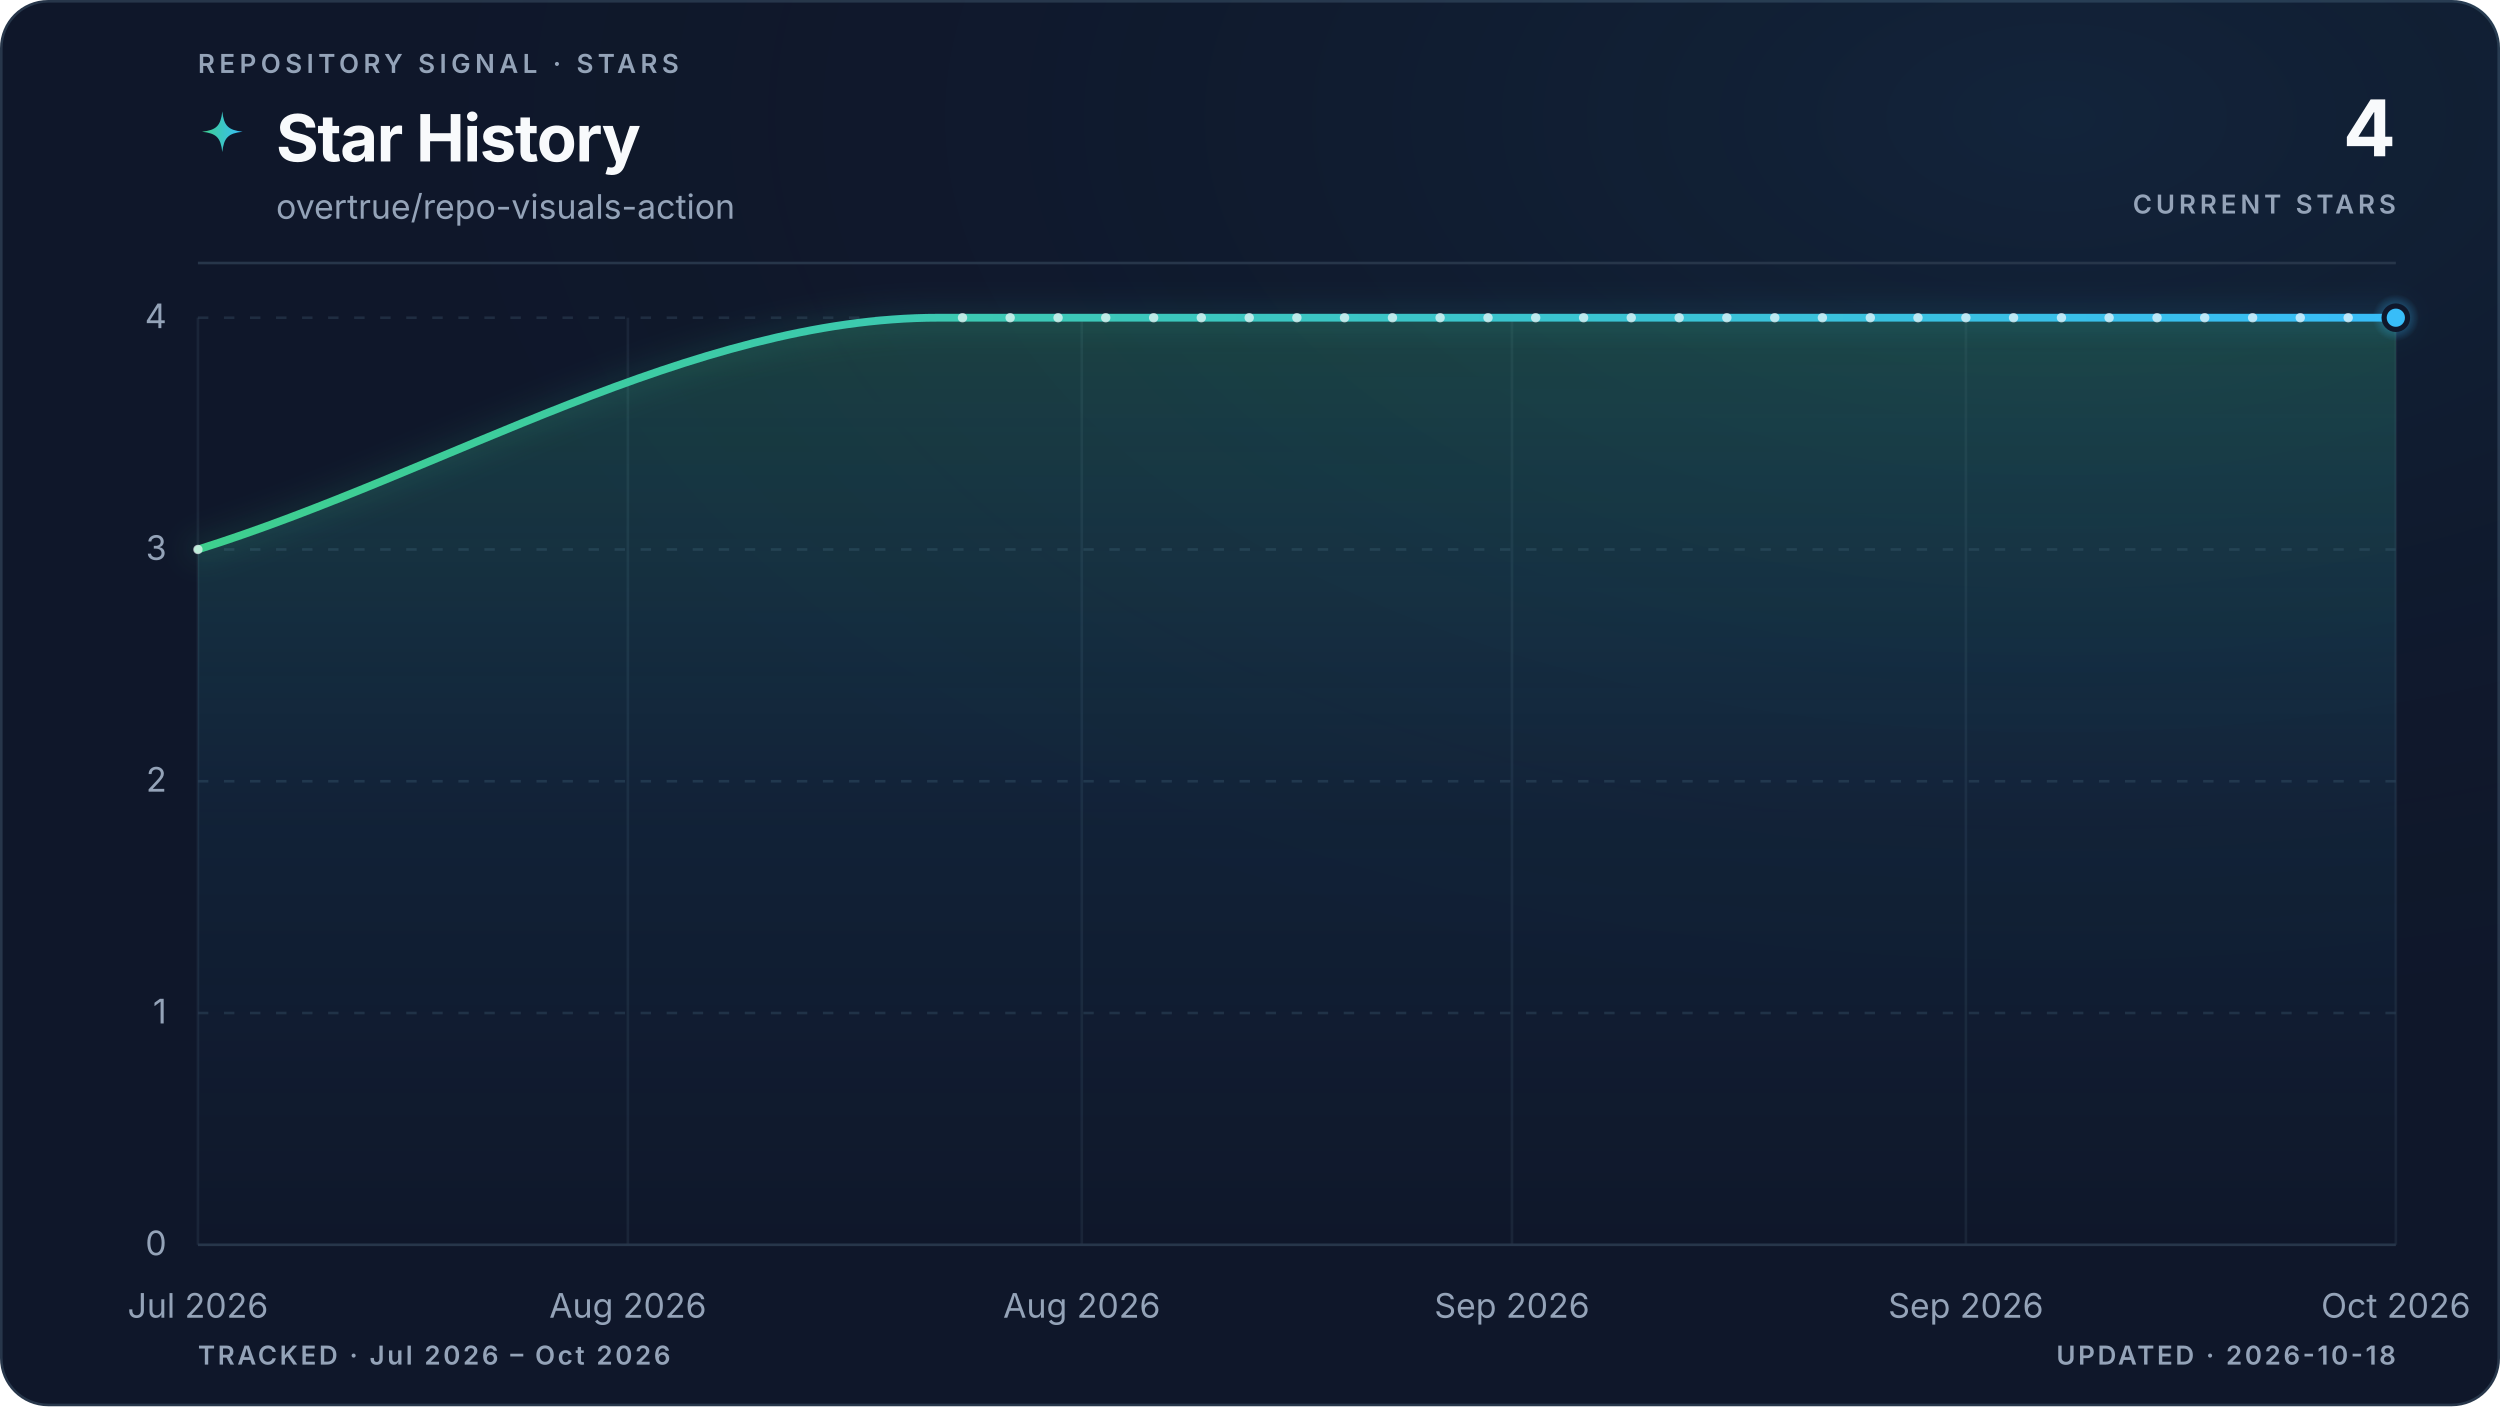
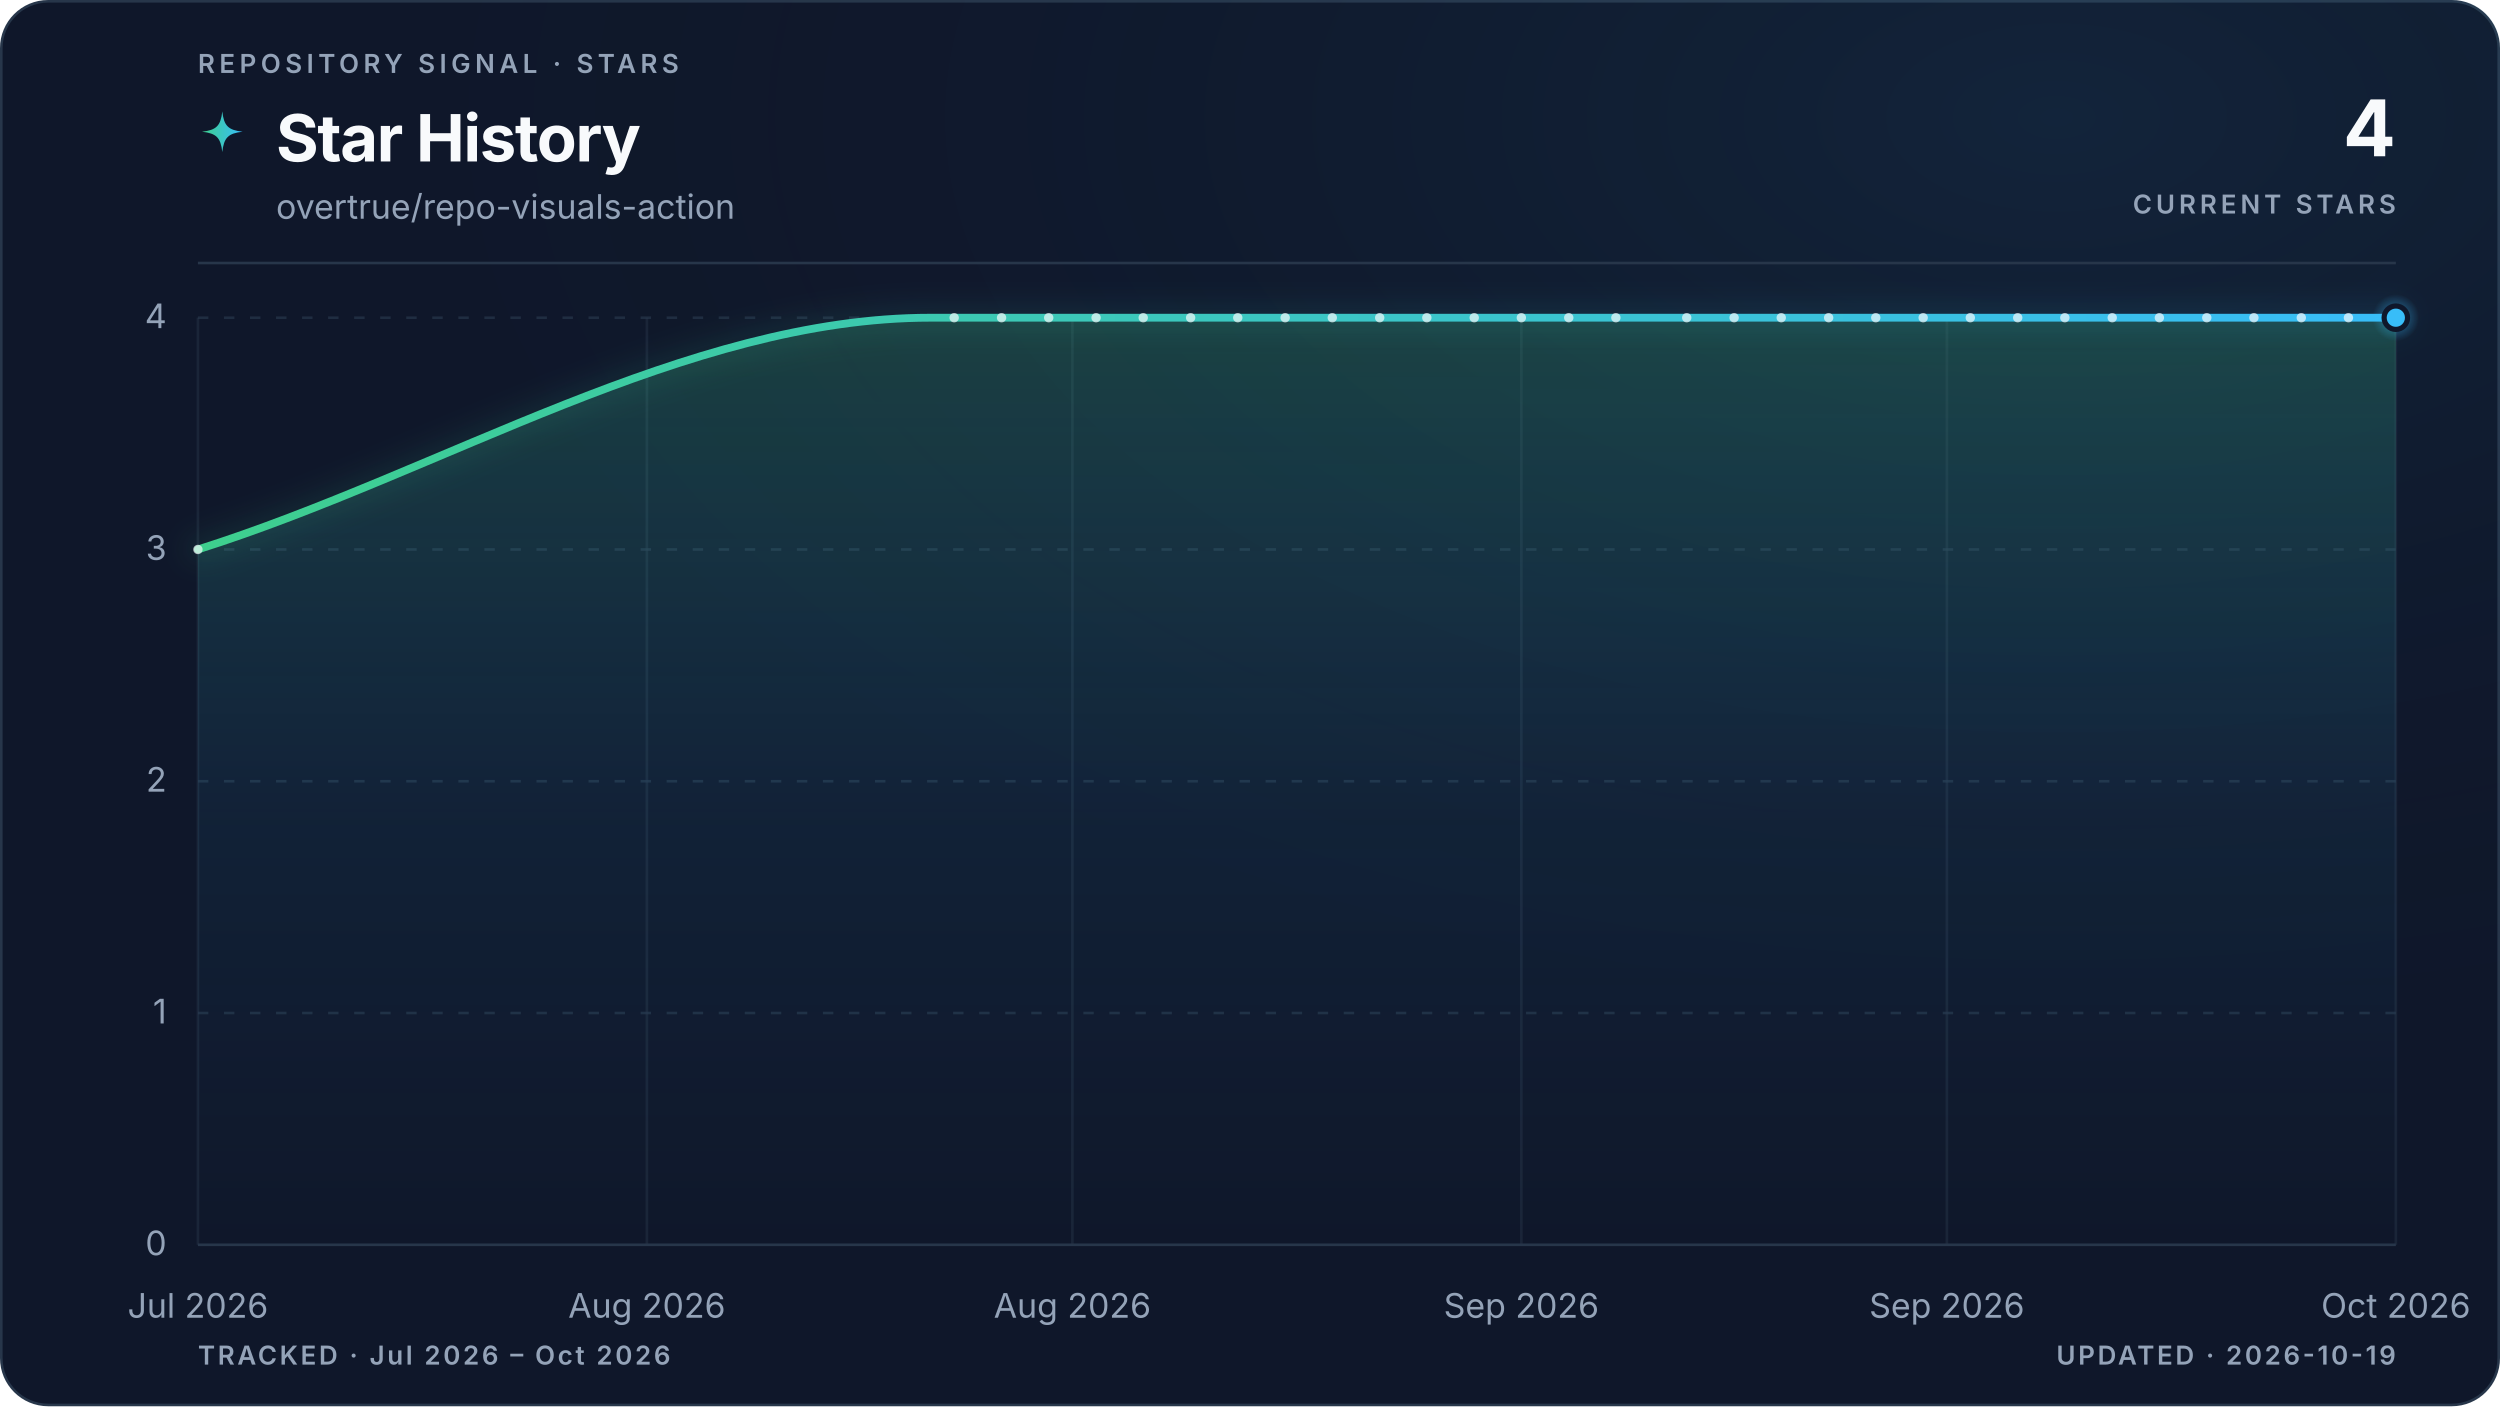
<svg xmlns="http://www.w3.org/2000/svg" viewBox="0 0 960 540" role="img" aria-labelledby="title description" data-style="gradient" data-variant="glow" data-layout="editorial" data-animated="true">
  <defs>
    <linearGradient id="trend" x1="0" y1="0" x2="1" y2="0">
      <stop offset="0%" stop-color="#3ecf8e" />
      <stop offset="100%" stop-color="#38bdf8" />
    </linearGradient>
    <linearGradient id="area" x1="0" y1="0" x2="0" y2="1">
      <stop offset="0%" stop-color="#3ecf8e" stop-opacity="0.22" />
      <stop offset="55%" stop-color="#38bdf8" stop-opacity="0.06" />
      <stop offset="100%" stop-color="#38bdf8" stop-opacity="0" />
    </linearGradient>
    <radialGradient id="marker-halo" cx="50%" cy="50%" r="50%">
      <stop offset="0%" stop-color="#38bdf8" stop-opacity="0.55" />
      <stop offset="100%" stop-color="#38bdf8" stop-opacity="0" />
    </radialGradient>
    <radialGradient id="surface-glow" cx="82%" cy="8%" r="70%">
      <stop offset="0%" stop-color="#38bdf8" stop-opacity="0.08" />
      <stop offset="100%" stop-color="#0f172a" stop-opacity="0" />
    </radialGradient>
    <filter id="trend-glow" x="-20%" y="-20%" width="140%" height="140%">
      <feGaussianBlur stdDeviation="5" />
    </filter>
  </defs>
  <style>
.trend-enter{transform-box:fill-box;transform-origin:center;animation:trend-enter 520ms cubic-bezier(0.16,1,0.3,1)}
.marker-enter{transform-box:fill-box;transform-origin:center;animation:marker-enter 320ms cubic-bezier(0.16,1,0.3,1) 200ms both}
.marker-pulse{transform-box:fill-box;transform-origin:center;animation:marker-pulse 2.6s ease-out infinite}
@keyframes trend-enter{from{opacity:.35;transform:translateY(10px)}to{opacity:1;transform:translateY(0)}}
@keyframes marker-enter{from{opacity:0;transform:scale(.4)}to{opacity:1;transform:scale(1)}}
@keyframes marker-pulse{0%{opacity:.5;transform:scale(.7)}70%,100%{opacity:0;transform:scale(2.1)}}
@media (prefers-reduced-motion:reduce){.trend-enter,.marker-enter,.marker-pulse{animation:none!important}}
@media (prefers-reduced-motion:reduce){.marker-pulse{opacity:0}}
</style>
  <rect x="0.5" y="0.5" width="959" height="539" fill="#0f172a" stroke="#27364a" stroke-width="1" rx="18" />
  <rect width="960" height="540" fill="url(#surface-glow)" rx="18" />
  <text x="76" y="28" fill="#94a3b8" font-family="ui-sans-serif, system-ui, -apple-system, BlinkMacSystemFont, 'Segoe UI', sans-serif" font-size="10" font-weight="600" letter-spacing="1.7">REPOSITORY SIGNAL · STARS</text>
  <path d="M12 1c.8 7.1 2.9 9.2 10 10-7.1.8-9.2 2.9-10 10-.8-7.1-2.9-9.2-10-10 7.1-.8 9.2-2.9 10-10Z" transform="translate(76 42) scale(.78)" fill="url(#trend)" aria-hidden="true" />
  <text x="106" y="62" fill="#f8fafc" font-family="ui-sans-serif, system-ui, -apple-system, BlinkMacSystemFont, 'Segoe UI', sans-serif" font-size="25" font-weight="700" letter-spacing="-0.5">Star History</text>
  <text x="106" y="84" fill="#94a3b8" font-family="ui-sans-serif, system-ui, -apple-system, BlinkMacSystemFont, 'Segoe UI', sans-serif" font-size="13">overtrue/repo-visuals-action</text>
  <text x="920" y="60" fill="#f8fafc" font-family="ui-sans-serif, system-ui, -apple-system, BlinkMacSystemFont, 'Segoe UI', sans-serif" font-size="30" font-weight="700" letter-spacing="-0.6" text-anchor="end">4</text>
  <text x="920" y="82" fill="#94a3b8" font-family="ui-sans-serif, system-ui, -apple-system, BlinkMacSystemFont, 'Segoe UI', sans-serif" font-size="10" font-weight="600" letter-spacing="1.5" text-anchor="end">CURRENT STARS</text>
  <line x1="76" y1="101" x2="920" y2="101" stroke="#27364a" stroke-width="1" />
  <line x1="76" y1="478.0" x2="920" y2="478.0" stroke="#27364a" stroke-width="1" stroke-dasharray="0" opacity="1" />
  <text x="64" y="482.0" fill="#94a3b8" font-family="ui-sans-serif, system-ui, -apple-system, BlinkMacSystemFont, 'Segoe UI', sans-serif" font-size="13" text-anchor="end">0</text>
  <line x1="76" y1="389.0" x2="920" y2="389.0" stroke="#27364a" stroke-width="1" stroke-dasharray="4 6" opacity="0.7" />
  <text x="64" y="393.0" fill="#94a3b8" font-family="ui-sans-serif, system-ui, -apple-system, BlinkMacSystemFont, 'Segoe UI', sans-serif" font-size="13" text-anchor="end">1</text>
  <line x1="76" y1="300.0" x2="920" y2="300.0" stroke="#27364a" stroke-width="1" stroke-dasharray="4 6" opacity="0.7" />
  <text x="64" y="304.0" fill="#94a3b8" font-family="ui-sans-serif, system-ui, -apple-system, BlinkMacSystemFont, 'Segoe UI', sans-serif" font-size="13" text-anchor="end">2</text>
  <line x1="76" y1="211.0" x2="920" y2="211.0" stroke="#27364a" stroke-width="1" stroke-dasharray="4 6" opacity="0.7" />
  <text x="64" y="215.0" fill="#94a3b8" font-family="ui-sans-serif, system-ui, -apple-system, BlinkMacSystemFont, 'Segoe UI', sans-serif" font-size="13" text-anchor="end">3</text>
  <line x1="76" y1="122.0" x2="920" y2="122.0" stroke="#27364a" stroke-width="1" stroke-dasharray="4 6" opacity="0.7" />
  <text x="64" y="126.0" fill="#94a3b8" font-family="ui-sans-serif, system-ui, -apple-system, BlinkMacSystemFont, 'Segoe UI', sans-serif" font-size="13" text-anchor="end">4</text>
  <line x1="76.0" y1="122" x2="76.0" y2="478" stroke="#27364a" stroke-width="1" opacity="0.45" />
  <text x="76.0" y="506" fill="#94a3b8" font-family="ui-sans-serif, system-ui, -apple-system, BlinkMacSystemFont, 'Segoe UI', sans-serif" font-size="13" text-anchor="middle">Jul 2026</text>
-   <line x1="241.1" y1="122" x2="241.1" y2="478" stroke="#27364a" stroke-width="1" opacity="0.45" />
-   <text x="241.1" y="506" fill="#94a3b8" font-family="ui-sans-serif, system-ui, -apple-system, BlinkMacSystemFont, 'Segoe UI', sans-serif" font-size="13" text-anchor="middle">Aug 2026</text>
-   <line x1="415.4" y1="122" x2="415.4" y2="478" stroke="#27364a" stroke-width="1" opacity="0.45" />
-   <text x="415.4" y="506" fill="#94a3b8" font-family="ui-sans-serif, system-ui, -apple-system, BlinkMacSystemFont, 'Segoe UI', sans-serif" font-size="13" text-anchor="middle">Aug 2026</text>
-   <line x1="580.6" y1="122" x2="580.6" y2="478" stroke="#27364a" stroke-width="1" opacity="0.45" />
-   <text x="580.6" y="506" fill="#94a3b8" font-family="ui-sans-serif, system-ui, -apple-system, BlinkMacSystemFont, 'Segoe UI', sans-serif" font-size="13" text-anchor="middle">Sep 2026</text>
-   <line x1="754.9" y1="122" x2="754.9" y2="478" stroke="#27364a" stroke-width="1" opacity="0.45" />
-   <text x="754.9" y="506" fill="#94a3b8" font-family="ui-sans-serif, system-ui, -apple-system, BlinkMacSystemFont, 'Segoe UI', sans-serif" font-size="13" text-anchor="middle">Sep 2026</text>
+   <line x1="248.4" y1="122" x2="248.4" y2="478" stroke="#27364a" stroke-width="1" opacity="0.45" />
+   <text x="248.4" y="506" fill="#94a3b8" font-family="ui-sans-serif, system-ui, -apple-system, BlinkMacSystemFont, 'Segoe UI', sans-serif" font-size="13" text-anchor="middle">Aug 2026</text>
+   <line x1="411.8" y1="122" x2="411.8" y2="478" stroke="#27364a" stroke-width="1" opacity="0.45" />
+   <text x="411.8" y="506" fill="#94a3b8" font-family="ui-sans-serif, system-ui, -apple-system, BlinkMacSystemFont, 'Segoe UI', sans-serif" font-size="13" text-anchor="middle">Aug 2026</text>
+   <line x1="584.2" y1="122" x2="584.2" y2="478" stroke="#27364a" stroke-width="1" opacity="0.45" />
+   <text x="584.2" y="506" fill="#94a3b8" font-family="ui-sans-serif, system-ui, -apple-system, BlinkMacSystemFont, 'Segoe UI', sans-serif" font-size="13" text-anchor="middle">Sep 2026</text>
+   <line x1="747.6" y1="122" x2="747.6" y2="478" stroke="#27364a" stroke-width="1" opacity="0.45" />
+   <text x="747.6" y="506" fill="#94a3b8" font-family="ui-sans-serif, system-ui, -apple-system, BlinkMacSystemFont, 'Segoe UI', sans-serif" font-size="13" text-anchor="middle">Sep 2026</text>
  <line x1="920.0" y1="122" x2="920.0" y2="478" stroke="#27364a" stroke-width="1" opacity="0.45" />
  <text x="920.0" y="506" fill="#94a3b8" font-family="ui-sans-serif, system-ui, -apple-system, BlinkMacSystemFont, 'Segoe UI', sans-serif" font-size="13" text-anchor="middle">Oct 2026</text>
  <g class="trend-enter">
-     <path d="M 76.0 211.0 C 170.8 181.3, 265.6 122.0, 360.4 122.0 C 363.4 122.0, 366.5 122.0, 369.6 122.0 C 372.6 122.0, 375.7 122.0, 378.7 122.0 C 381.8 122.0, 384.9 122.0, 387.9 122.0 C 391.0 122.0, 394.0 122.0, 397.1 122.0 C 400.1 122.0, 403.2 122.0, 406.3 122.0 C 409.3 122.0, 412.4 122.0, 415.4 122.0 C 418.5 122.0, 421.6 122.0, 424.6 122.0 C 427.7 122.0, 430.7 122.0, 433.8 122.0 C 436.8 122.0, 439.9 122.0, 443.0 122.0 C 446.0 122.0, 449.1 122.0, 452.1 122.0 C 455.2 122.0, 458.2 122.0, 461.3 122.0 C 464.4 122.0, 467.4 122.0, 470.5 122.0 C 473.5 122.0, 476.6 122.0, 479.7 122.0 C 482.7 122.0, 485.8 122.0, 488.8 122.0 C 491.9 122.0, 494.9 122.0, 498.0 122.0 C 501.1 122.0, 504.1 122.0, 507.2 122.0 C 510.2 122.0, 513.3 122.0, 516.3 122.0 C 519.4 122.0, 522.5 122.0, 525.5 122.0 C 528.6 122.0, 531.6 122.0, 534.7 122.0 C 537.8 122.0, 540.8 122.0, 543.9 122.0 C 546.9 122.0, 550.0 122.0, 553.0 122.0 C 556.1 122.0, 559.2 122.0, 562.2 122.0 C 565.3 122.0, 568.3 122.0, 571.4 122.0 C 574.4 122.0, 577.5 122.0, 580.6 122.0 C 583.6 122.0, 586.7 122.0, 589.7 122.0 C 592.8 122.0, 595.9 122.0, 598.9 122.0 C 602.0 122.0, 605.0 122.0, 608.1 122.0 C 611.1 122.0, 614.2 122.0, 617.3 122.0 C 620.3 122.0, 623.4 122.0, 626.4 122.0 C 629.5 122.0, 632.6 122.0, 635.6 122.0 C 638.7 122.0, 641.7 122.0, 644.8 122.0 C 647.8 122.0, 650.9 122.0, 654.0 122.0 C 657.0 122.0, 660.1 122.0, 663.1 122.0 C 666.2 122.0, 669.2 122.0, 672.3 122.0 C 675.4 122.0, 678.4 122.0, 681.5 122.0 C 684.5 122.0, 687.6 122.0, 690.7 122.0 C 693.7 122.0, 696.8 122.0, 699.8 122.0 C 702.9 122.0, 705.9 122.0, 709.0 122.0 C 712.1 122.0, 715.1 122.0, 718.2 122.0 C 721.2 122.0, 724.3 122.0, 727.3 122.0 C 730.4 122.0, 733.5 122.0, 736.5 122.0 C 739.6 122.0, 742.6 122.0, 745.7 122.0 C 748.8 122.0, 751.8 122.0, 754.9 122.0 C 757.9 122.0, 761.0 122.0, 764.0 122.0 C 767.1 122.0, 770.2 122.0, 773.2 122.0 C 776.3 122.0, 779.3 122.0, 782.4 122.0 C 785.4 122.0, 788.5 122.0, 791.6 122.0 C 794.6 122.0, 797.7 122.0, 800.7 122.0 C 803.8 122.0, 806.9 122.0, 809.9 122.0 C 813.0 122.0, 816.0 122.0, 819.1 122.0 C 822.1 122.0, 825.2 122.0, 828.3 122.0 C 831.3 122.0, 834.4 122.0, 837.4 122.0 C 840.5 122.0, 843.6 122.0, 846.6 122.0 C 849.7 122.0, 852.7 122.0, 855.8 122.0 C 858.8 122.0, 861.9 122.0, 865.0 122.0 C 868.0 122.0, 871.1 122.0, 874.1 122.0 C 877.2 122.0, 880.2 122.0, 883.3 122.0 C 886.4 122.0, 889.4 122.0, 892.5 122.0 C 895.5 122.0, 898.6 122.0, 901.7 122.0 C 904.7 122.0, 907.8 122.0, 910.8 122.0 C 913.9 122.0, 916.9 122.0, 920.0 122.0 L 920.0 478.0 L 76.0 478.0 Z" fill="url(#area)" />
-     <path d="M 76.0 211.0 C 170.8 181.3, 265.6 122.0, 360.4 122.0 C 363.4 122.0, 366.5 122.0, 369.6 122.0 C 372.6 122.0, 375.7 122.0, 378.7 122.0 C 381.8 122.0, 384.9 122.0, 387.9 122.0 C 391.0 122.0, 394.0 122.0, 397.1 122.0 C 400.1 122.0, 403.2 122.0, 406.3 122.0 C 409.3 122.0, 412.4 122.0, 415.4 122.0 C 418.5 122.0, 421.6 122.0, 424.6 122.0 C 427.7 122.0, 430.7 122.0, 433.8 122.0 C 436.8 122.0, 439.9 122.0, 443.0 122.0 C 446.0 122.0, 449.1 122.0, 452.1 122.0 C 455.2 122.0, 458.2 122.0, 461.3 122.0 C 464.4 122.0, 467.4 122.0, 470.5 122.0 C 473.5 122.0, 476.6 122.0, 479.7 122.0 C 482.7 122.0, 485.8 122.0, 488.8 122.0 C 491.9 122.0, 494.9 122.0, 498.0 122.0 C 501.1 122.0, 504.1 122.0, 507.2 122.0 C 510.2 122.0, 513.3 122.0, 516.3 122.0 C 519.4 122.0, 522.5 122.0, 525.5 122.0 C 528.6 122.0, 531.6 122.0, 534.7 122.0 C 537.8 122.0, 540.8 122.0, 543.9 122.0 C 546.9 122.0, 550.0 122.0, 553.0 122.0 C 556.1 122.0, 559.2 122.0, 562.2 122.0 C 565.3 122.0, 568.3 122.0, 571.4 122.0 C 574.4 122.0, 577.5 122.0, 580.6 122.0 C 583.6 122.0, 586.7 122.0, 589.7 122.0 C 592.8 122.0, 595.9 122.0, 598.9 122.0 C 602.0 122.0, 605.0 122.0, 608.1 122.0 C 611.1 122.0, 614.2 122.0, 617.3 122.0 C 620.3 122.0, 623.4 122.0, 626.4 122.0 C 629.5 122.0, 632.6 122.0, 635.6 122.0 C 638.7 122.0, 641.7 122.0, 644.8 122.0 C 647.8 122.0, 650.9 122.0, 654.0 122.0 C 657.0 122.0, 660.1 122.0, 663.1 122.0 C 666.2 122.0, 669.2 122.0, 672.3 122.0 C 675.4 122.0, 678.4 122.0, 681.5 122.0 C 684.5 122.0, 687.6 122.0, 690.7 122.0 C 693.7 122.0, 696.8 122.0, 699.8 122.0 C 702.9 122.0, 705.9 122.0, 709.0 122.0 C 712.1 122.0, 715.1 122.0, 718.2 122.0 C 721.2 122.0, 724.3 122.0, 727.3 122.0 C 730.4 122.0, 733.5 122.0, 736.5 122.0 C 739.6 122.0, 742.6 122.0, 745.7 122.0 C 748.8 122.0, 751.8 122.0, 754.9 122.0 C 757.9 122.0, 761.0 122.0, 764.0 122.0 C 767.1 122.0, 770.2 122.0, 773.2 122.0 C 776.3 122.0, 779.3 122.0, 782.4 122.0 C 785.4 122.0, 788.5 122.0, 791.6 122.0 C 794.6 122.0, 797.7 122.0, 800.7 122.0 C 803.8 122.0, 806.9 122.0, 809.9 122.0 C 813.0 122.0, 816.0 122.0, 819.1 122.0 C 822.1 122.0, 825.2 122.0, 828.3 122.0 C 831.3 122.0, 834.4 122.0, 837.4 122.0 C 840.5 122.0, 843.6 122.0, 846.6 122.0 C 849.7 122.0, 852.7 122.0, 855.8 122.0 C 858.8 122.0, 861.9 122.0, 865.0 122.0 C 868.0 122.0, 871.1 122.0, 874.1 122.0 C 877.2 122.0, 880.2 122.0, 883.3 122.0 C 886.4 122.0, 889.4 122.0, 892.5 122.0 C 895.5 122.0, 898.6 122.0, 901.7 122.0 C 904.7 122.0, 907.8 122.0, 910.8 122.0 C 913.9 122.0, 916.9 122.0, 920.0 122.0" fill="none" stroke="url(#trend)" stroke-width="10" stroke-linecap="round" stroke-linejoin="round" opacity="0.10" filter="url(#trend-glow)" />
-     <path d="M 76.0 211.0 C 170.8 181.3, 265.6 122.0, 360.4 122.0 C 363.4 122.0, 366.5 122.0, 369.6 122.0 C 372.6 122.0, 375.7 122.0, 378.7 122.0 C 381.8 122.0, 384.9 122.0, 387.9 122.0 C 391.0 122.0, 394.0 122.0, 397.1 122.0 C 400.1 122.0, 403.2 122.0, 406.3 122.0 C 409.3 122.0, 412.4 122.0, 415.4 122.0 C 418.5 122.0, 421.6 122.0, 424.6 122.0 C 427.7 122.0, 430.7 122.0, 433.8 122.0 C 436.8 122.0, 439.9 122.0, 443.0 122.0 C 446.0 122.0, 449.1 122.0, 452.1 122.0 C 455.2 122.0, 458.2 122.0, 461.3 122.0 C 464.4 122.0, 467.4 122.0, 470.5 122.0 C 473.5 122.0, 476.6 122.0, 479.7 122.0 C 482.7 122.0, 485.8 122.0, 488.8 122.0 C 491.9 122.0, 494.9 122.0, 498.0 122.0 C 501.1 122.0, 504.1 122.0, 507.2 122.0 C 510.2 122.0, 513.3 122.0, 516.3 122.0 C 519.4 122.0, 522.5 122.0, 525.5 122.0 C 528.6 122.0, 531.6 122.0, 534.7 122.0 C 537.8 122.0, 540.8 122.0, 543.9 122.0 C 546.9 122.0, 550.0 122.0, 553.0 122.0 C 556.1 122.0, 559.2 122.0, 562.2 122.0 C 565.3 122.0, 568.3 122.0, 571.4 122.0 C 574.4 122.0, 577.5 122.0, 580.6 122.0 C 583.6 122.0, 586.7 122.0, 589.7 122.0 C 592.8 122.0, 595.9 122.0, 598.9 122.0 C 602.0 122.0, 605.0 122.0, 608.1 122.0 C 611.1 122.0, 614.2 122.0, 617.3 122.0 C 620.3 122.0, 623.4 122.0, 626.4 122.0 C 629.5 122.0, 632.6 122.0, 635.6 122.0 C 638.7 122.0, 641.7 122.0, 644.8 122.0 C 647.8 122.0, 650.9 122.0, 654.0 122.0 C 657.0 122.0, 660.1 122.0, 663.1 122.0 C 666.2 122.0, 669.2 122.0, 672.3 122.0 C 675.4 122.0, 678.4 122.0, 681.5 122.0 C 684.5 122.0, 687.6 122.0, 690.7 122.0 C 693.7 122.0, 696.8 122.0, 699.8 122.0 C 702.9 122.0, 705.9 122.0, 709.0 122.0 C 712.1 122.0, 715.1 122.0, 718.2 122.0 C 721.2 122.0, 724.3 122.0, 727.3 122.0 C 730.4 122.0, 733.5 122.0, 736.5 122.0 C 739.6 122.0, 742.6 122.0, 745.7 122.0 C 748.8 122.0, 751.8 122.0, 754.9 122.0 C 757.9 122.0, 761.0 122.0, 764.0 122.0 C 767.1 122.0, 770.2 122.0, 773.2 122.0 C 776.3 122.0, 779.3 122.0, 782.4 122.0 C 785.4 122.0, 788.5 122.0, 791.6 122.0 C 794.6 122.0, 797.7 122.0, 800.7 122.0 C 803.8 122.0, 806.9 122.0, 809.9 122.0 C 813.0 122.0, 816.0 122.0, 819.1 122.0 C 822.1 122.0, 825.2 122.0, 828.3 122.0 C 831.3 122.0, 834.4 122.0, 837.4 122.0 C 840.5 122.0, 843.6 122.0, 846.6 122.0 C 849.7 122.0, 852.7 122.0, 855.8 122.0 C 858.8 122.0, 861.9 122.0, 865.0 122.0 C 868.0 122.0, 871.1 122.0, 874.1 122.0 C 877.2 122.0, 880.2 122.0, 883.3 122.0 C 886.4 122.0, 889.4 122.0, 892.5 122.0 C 895.5 122.0, 898.6 122.0, 901.7 122.0 C 904.7 122.0, 907.8 122.0, 910.8 122.0 C 913.9 122.0, 916.9 122.0, 920.0 122.0" fill="none" stroke="url(#trend)" stroke-width="3" stroke-linecap="round" stroke-linejoin="round" />
+     <path d="M 76.0 211.0 C 169.8 181.3, 263.6 122.0, 357.3 122.0 C 360.4 122.0, 363.4 122.0, 366.4 122.0 C 369.4 122.0, 372.5 122.0, 375.5 122.0 C 378.5 122.0, 381.5 122.0, 384.6 122.0 C 387.6 122.0, 390.6 122.0, 393.6 122.0 C 396.7 122.0, 399.7 122.0, 402.7 122.0 C 405.7 122.0, 408.8 122.0, 411.8 122.0 C 414.8 122.0, 417.8 122.0, 420.9 122.0 C 423.9 122.0, 426.9 122.0, 429.9 122.0 C 433.0 122.0, 436.0 122.0, 439.0 122.0 C 442.0 122.0, 445.1 122.0, 448.1 122.0 C 451.1 122.0, 454.1 122.0, 457.2 122.0 C 460.2 122.0, 463.2 122.0, 466.2 122.0 C 469.3 122.0, 472.3 122.0, 475.3 122.0 C 478.3 122.0, 481.4 122.0, 484.4 122.0 C 487.4 122.0, 490.4 122.0, 493.5 122.0 C 496.5 122.0, 499.5 122.0, 502.5 122.0 C 505.6 122.0, 508.6 122.0, 511.6 122.0 C 514.6 122.0, 517.7 122.0, 520.7 122.0 C 523.7 122.0, 526.7 122.0, 529.8 122.0 C 532.8 122.0, 535.8 122.0, 538.8 122.0 C 541.9 122.0, 544.9 122.0, 547.9 122.0 C 550.9 122.0, 554.0 122.0, 557.0 122.0 C 560.0 122.0, 563.0 122.0, 566.1 122.0 C 569.1 122.0, 572.1 122.0, 575.1 122.0 C 578.2 122.0, 581.2 122.0, 584.2 122.0 C 587.2 122.0, 590.3 122.0, 593.3 122.0 C 596.3 122.0, 599.3 122.0, 602.4 122.0 C 605.4 122.0, 608.4 122.0, 611.4 122.0 C 614.5 122.0, 617.5 122.0, 620.5 122.0 C 623.5 122.0, 626.6 122.0, 629.6 122.0 C 632.6 122.0, 635.6 122.0, 638.7 122.0 C 641.7 122.0, 644.7 122.0, 647.7 122.0 C 650.8 122.0, 653.8 122.0, 656.8 122.0 C 659.8 122.0, 662.9 122.0, 665.9 122.0 C 668.9 122.0, 671.9 122.0, 675.0 122.0 C 678.0 122.0, 681.0 122.0, 684.0 122.0 C 687.1 122.0, 690.1 122.0, 693.1 122.0 C 696.1 122.0, 699.2 122.0, 702.2 122.0 C 705.2 122.0, 708.2 122.0, 711.3 122.0 C 714.3 122.0, 717.3 122.0, 720.3 122.0 C 723.4 122.0, 726.4 122.0, 729.4 122.0 C 732.4 122.0, 735.5 122.0, 738.5 122.0 C 741.5 122.0, 744.5 122.0, 747.6 122.0 C 750.6 122.0, 753.6 122.0, 756.6 122.0 C 759.7 122.0, 762.7 122.0, 765.7 122.0 C 768.7 122.0, 771.8 122.0, 774.8 122.0 C 777.8 122.0, 780.8 122.0, 783.9 122.0 C 786.9 122.0, 789.9 122.0, 792.9 122.0 C 796.0 122.0, 799.0 122.0, 802.0 122.0 C 805.0 122.0, 808.1 122.0, 811.1 122.0 C 814.1 122.0, 817.1 122.0, 820.2 122.0 C 823.2 122.0, 826.2 122.0, 829.2 122.0 C 832.3 122.0, 835.3 122.0, 838.3 122.0 C 841.3 122.0, 844.4 122.0, 847.4 122.0 C 850.4 122.0, 853.4 122.0, 856.5 122.0 C 859.5 122.0, 862.5 122.0, 865.5 122.0 C 868.6 122.0, 871.6 122.0, 874.6 122.0 C 877.6 122.0, 880.7 122.0, 883.7 122.0 C 886.7 122.0, 889.7 122.0, 892.8 122.0 C 895.8 122.0, 898.8 122.0, 901.8 122.0 C 904.9 122.0, 907.9 122.0, 910.9 122.0 C 913.9 122.0, 917.0 122.0, 920.0 122.0 L 920.0 478.0 L 76.0 478.0 Z" fill="url(#area)" />
+     <path d="M 76.0 211.0 C 169.8 181.3, 263.6 122.0, 357.3 122.0 C 360.4 122.0, 363.4 122.0, 366.4 122.0 C 369.4 122.0, 372.5 122.0, 375.5 122.0 C 378.5 122.0, 381.5 122.0, 384.6 122.0 C 387.6 122.0, 390.6 122.0, 393.6 122.0 C 396.7 122.0, 399.7 122.0, 402.7 122.0 C 405.7 122.0, 408.8 122.0, 411.8 122.0 C 414.8 122.0, 417.8 122.0, 420.9 122.0 C 423.9 122.0, 426.9 122.0, 429.9 122.0 C 433.0 122.0, 436.0 122.0, 439.0 122.0 C 442.0 122.0, 445.1 122.0, 448.1 122.0 C 451.1 122.0, 454.1 122.0, 457.2 122.0 C 460.2 122.0, 463.2 122.0, 466.2 122.0 C 469.3 122.0, 472.3 122.0, 475.3 122.0 C 478.3 122.0, 481.4 122.0, 484.4 122.0 C 487.4 122.0, 490.4 122.0, 493.5 122.0 C 496.5 122.0, 499.5 122.0, 502.5 122.0 C 505.6 122.0, 508.6 122.0, 511.6 122.0 C 514.6 122.0, 517.7 122.0, 520.7 122.0 C 523.7 122.0, 526.7 122.0, 529.8 122.0 C 532.8 122.0, 535.8 122.0, 538.8 122.0 C 541.9 122.0, 544.9 122.0, 547.9 122.0 C 550.9 122.0, 554.0 122.0, 557.0 122.0 C 560.0 122.0, 563.0 122.0, 566.1 122.0 C 569.1 122.0, 572.1 122.0, 575.1 122.0 C 578.2 122.0, 581.2 122.0, 584.2 122.0 C 587.2 122.0, 590.3 122.0, 593.3 122.0 C 596.3 122.0, 599.3 122.0, 602.4 122.0 C 605.4 122.0, 608.4 122.0, 611.4 122.0 C 614.5 122.0, 617.5 122.0, 620.5 122.0 C 623.5 122.0, 626.6 122.0, 629.6 122.0 C 632.6 122.0, 635.6 122.0, 638.7 122.0 C 641.7 122.0, 644.7 122.0, 647.7 122.0 C 650.8 122.0, 653.8 122.0, 656.8 122.0 C 659.8 122.0, 662.9 122.0, 665.9 122.0 C 668.9 122.0, 671.9 122.0, 675.0 122.0 C 678.0 122.0, 681.0 122.0, 684.0 122.0 C 687.1 122.0, 690.1 122.0, 693.1 122.0 C 696.1 122.0, 699.2 122.0, 702.2 122.0 C 705.2 122.0, 708.2 122.0, 711.3 122.0 C 714.3 122.0, 717.3 122.0, 720.3 122.0 C 723.4 122.0, 726.4 122.0, 729.4 122.0 C 732.4 122.0, 735.5 122.0, 738.5 122.0 C 741.5 122.0, 744.5 122.0, 747.6 122.0 C 750.6 122.0, 753.6 122.0, 756.6 122.0 C 759.7 122.0, 762.7 122.0, 765.7 122.0 C 768.7 122.0, 771.8 122.0, 774.8 122.0 C 777.8 122.0, 780.8 122.0, 783.9 122.0 C 786.9 122.0, 789.9 122.0, 792.9 122.0 C 796.0 122.0, 799.0 122.0, 802.0 122.0 C 805.0 122.0, 808.1 122.0, 811.1 122.0 C 814.1 122.0, 817.1 122.0, 820.2 122.0 C 823.2 122.0, 826.2 122.0, 829.2 122.0 C 832.3 122.0, 835.3 122.0, 838.3 122.0 C 841.3 122.0, 844.4 122.0, 847.4 122.0 C 850.4 122.0, 853.4 122.0, 856.5 122.0 C 859.5 122.0, 862.5 122.0, 865.5 122.0 C 868.6 122.0, 871.6 122.0, 874.6 122.0 C 877.6 122.0, 880.7 122.0, 883.7 122.0 C 886.7 122.0, 889.7 122.0, 892.8 122.0 C 895.8 122.0, 898.8 122.0, 901.8 122.0 C 904.9 122.0, 907.9 122.0, 910.9 122.0 C 913.9 122.0, 917.0 122.0, 920.0 122.0" fill="none" stroke="url(#trend)" stroke-width="10" stroke-linecap="round" stroke-linejoin="round" opacity="0.10" filter="url(#trend-glow)" />
+     <path d="M 76.0 211.0 C 169.8 181.3, 263.6 122.0, 357.3 122.0 C 360.4 122.0, 363.4 122.0, 366.4 122.0 C 369.4 122.0, 372.5 122.0, 375.5 122.0 C 378.5 122.0, 381.5 122.0, 384.6 122.0 C 387.6 122.0, 390.6 122.0, 393.6 122.0 C 396.7 122.0, 399.7 122.0, 402.7 122.0 C 405.7 122.0, 408.8 122.0, 411.8 122.0 C 414.8 122.0, 417.8 122.0, 420.9 122.0 C 423.9 122.0, 426.9 122.0, 429.9 122.0 C 433.0 122.0, 436.0 122.0, 439.0 122.0 C 442.0 122.0, 445.1 122.0, 448.1 122.0 C 451.1 122.0, 454.1 122.0, 457.2 122.0 C 460.2 122.0, 463.2 122.0, 466.2 122.0 C 469.3 122.0, 472.3 122.0, 475.3 122.0 C 478.3 122.0, 481.4 122.0, 484.4 122.0 C 487.4 122.0, 490.4 122.0, 493.5 122.0 C 496.5 122.0, 499.5 122.0, 502.5 122.0 C 505.6 122.0, 508.6 122.0, 511.6 122.0 C 514.6 122.0, 517.7 122.0, 520.7 122.0 C 523.7 122.0, 526.7 122.0, 529.8 122.0 C 532.8 122.0, 535.8 122.0, 538.8 122.0 C 541.9 122.0, 544.9 122.0, 547.9 122.0 C 550.9 122.0, 554.0 122.0, 557.0 122.0 C 560.0 122.0, 563.0 122.0, 566.1 122.0 C 569.1 122.0, 572.1 122.0, 575.1 122.0 C 578.2 122.0, 581.2 122.0, 584.2 122.0 C 587.2 122.0, 590.3 122.0, 593.3 122.0 C 596.3 122.0, 599.3 122.0, 602.4 122.0 C 605.4 122.0, 608.4 122.0, 611.4 122.0 C 614.5 122.0, 617.5 122.0, 620.5 122.0 C 623.5 122.0, 626.6 122.0, 629.6 122.0 C 632.6 122.0, 635.6 122.0, 638.7 122.0 C 641.7 122.0, 644.7 122.0, 647.7 122.0 C 650.8 122.0, 653.8 122.0, 656.8 122.0 C 659.8 122.0, 662.9 122.0, 665.9 122.0 C 668.9 122.0, 671.9 122.0, 675.0 122.0 C 678.0 122.0, 681.0 122.0, 684.0 122.0 C 687.1 122.0, 690.1 122.0, 693.1 122.0 C 696.1 122.0, 699.2 122.0, 702.2 122.0 C 705.2 122.0, 708.2 122.0, 711.3 122.0 C 714.3 122.0, 717.3 122.0, 720.3 122.0 C 723.4 122.0, 726.4 122.0, 729.4 122.0 C 732.4 122.0, 735.5 122.0, 738.5 122.0 C 741.5 122.0, 744.5 122.0, 747.6 122.0 C 750.6 122.0, 753.6 122.0, 756.6 122.0 C 759.7 122.0, 762.7 122.0, 765.7 122.0 C 768.7 122.0, 771.8 122.0, 774.8 122.0 C 777.8 122.0, 780.8 122.0, 783.9 122.0 C 786.9 122.0, 789.9 122.0, 792.9 122.0 C 796.0 122.0, 799.0 122.0, 802.0 122.0 C 805.0 122.0, 808.1 122.0, 811.1 122.0 C 814.1 122.0, 817.1 122.0, 820.2 122.0 C 823.2 122.0, 826.2 122.0, 829.2 122.0 C 832.3 122.0, 835.3 122.0, 838.3 122.0 C 841.3 122.0, 844.4 122.0, 847.4 122.0 C 850.4 122.0, 853.4 122.0, 856.5 122.0 C 859.5 122.0, 862.5 122.0, 865.5 122.0 C 868.6 122.0, 871.6 122.0, 874.6 122.0 C 877.6 122.0, 880.7 122.0, 883.7 122.0 C 886.7 122.0, 889.7 122.0, 892.8 122.0 C 895.8 122.0, 898.8 122.0, 901.8 122.0 C 904.9 122.0, 907.9 122.0, 910.9 122.0 C 913.9 122.0, 917.0 122.0, 920.0 122.0" fill="none" stroke="url(#trend)" stroke-width="3" stroke-linecap="round" stroke-linejoin="round" />
    <g data-point-count="31" fill="#f8fafc" opacity="0.68">
      <circle cx="76.0" cy="211.0" r="1.8" />
-       <circle cx="369.6" cy="122.0" r="1.8" />
-       <circle cx="387.9" cy="122.0" r="1.8" />
-       <circle cx="406.3" cy="122.0" r="1.8" />
-       <circle cx="424.6" cy="122.0" r="1.8" />
-       <circle cx="443.0" cy="122.0" r="1.8" />
-       <circle cx="461.3" cy="122.0" r="1.8" />
-       <circle cx="479.7" cy="122.0" r="1.8" />
-       <circle cx="498.0" cy="122.0" r="1.8" />
-       <circle cx="516.3" cy="122.0" r="1.8" />
-       <circle cx="534.7" cy="122.0" r="1.8" />
-       <circle cx="553.0" cy="122.0" r="1.8" />
-       <circle cx="571.4" cy="122.0" r="1.8" />
-       <circle cx="589.7" cy="122.0" r="1.8" />
-       <circle cx="608.1" cy="122.0" r="1.8" />
-       <circle cx="626.4" cy="122.0" r="1.8" />
-       <circle cx="644.8" cy="122.0" r="1.8" />
-       <circle cx="663.1" cy="122.0" r="1.8" />
-       <circle cx="681.5" cy="122.0" r="1.8" />
-       <circle cx="699.8" cy="122.0" r="1.8" />
-       <circle cx="718.2" cy="122.0" r="1.8" />
-       <circle cx="736.5" cy="122.0" r="1.8" />
-       <circle cx="754.9" cy="122.0" r="1.8" />
-       <circle cx="773.2" cy="122.0" r="1.8" />
-       <circle cx="791.6" cy="122.0" r="1.8" />
-       <circle cx="809.9" cy="122.0" r="1.8" />
-       <circle cx="828.3" cy="122.0" r="1.8" />
-       <circle cx="846.6" cy="122.0" r="1.8" />
-       <circle cx="865.0" cy="122.0" r="1.8" />
-       <circle cx="883.3" cy="122.0" r="1.8" />
-       <circle cx="901.7" cy="122.0" r="1.8" />
+       <circle cx="366.4" cy="122.0" r="1.8" />
+       <circle cx="384.6" cy="122.0" r="1.8" />
+       <circle cx="402.7" cy="122.0" r="1.8" />
+       <circle cx="420.9" cy="122.0" r="1.8" />
+       <circle cx="439.0" cy="122.0" r="1.8" />
+       <circle cx="457.2" cy="122.0" r="1.8" />
+       <circle cx="475.3" cy="122.0" r="1.8" />
+       <circle cx="493.5" cy="122.0" r="1.8" />
+       <circle cx="511.6" cy="122.0" r="1.8" />
+       <circle cx="529.8" cy="122.0" r="1.8" />
+       <circle cx="547.9" cy="122.0" r="1.8" />
+       <circle cx="566.1" cy="122.0" r="1.8" />
+       <circle cx="584.2" cy="122.0" r="1.8" />
+       <circle cx="602.4" cy="122.0" r="1.8" />
+       <circle cx="620.5" cy="122.0" r="1.8" />
+       <circle cx="647.7" cy="122.0" r="1.8" />
+       <circle cx="665.9" cy="122.0" r="1.8" />
+       <circle cx="684.0" cy="122.0" r="1.8" />
+       <circle cx="702.2" cy="122.0" r="1.8" />
+       <circle cx="720.3" cy="122.0" r="1.8" />
+       <circle cx="738.5" cy="122.0" r="1.8" />
+       <circle cx="756.6" cy="122.0" r="1.8" />
+       <circle cx="774.8" cy="122.0" r="1.8" />
+       <circle cx="792.9" cy="122.0" r="1.8" />
+       <circle cx="811.1" cy="122.0" r="1.8" />
+       <circle cx="829.2" cy="122.0" r="1.8" />
+       <circle cx="847.4" cy="122.0" r="1.8" />
+       <circle cx="865.5" cy="122.0" r="1.8" />
+       <circle cx="883.7" cy="122.0" r="1.8" />
+       <circle cx="901.8" cy="122.0" r="1.8" />
    </g>
  </g>
  <g class="marker-enter">
    <circle class="marker-pulse" cx="920.0" cy="122.0" r="9" fill="url(#marker-halo)" />
    <circle cx="920.0" cy="122.0" r="4.5" fill="#38bdf8" stroke="#0f172a" stroke-width="2" />
  </g>
  <text x="76" y="524" fill="#94a3b8" font-family="ui-sans-serif, system-ui, -apple-system, BlinkMacSystemFont, 'Segoe UI', sans-serif" font-size="10" font-weight="600" letter-spacing="1">TRACKED · Jul 2026 – Oct 2026</text>
-   <text x="920" y="524" fill="#94a3b8" font-family="ui-sans-serif, system-ui, -apple-system, BlinkMacSystemFont, 'Segoe UI', sans-serif" font-size="10" font-weight="600" letter-spacing="1" text-anchor="end">UPDATED · 2026-10-18</text>
+   <text x="920" y="524" fill="#94a3b8" font-family="ui-sans-serif, system-ui, -apple-system, BlinkMacSystemFont, 'Segoe UI', sans-serif" font-size="10" font-weight="600" letter-spacing="1" text-anchor="end">UPDATED · 2026-10-19</text>
</svg>
